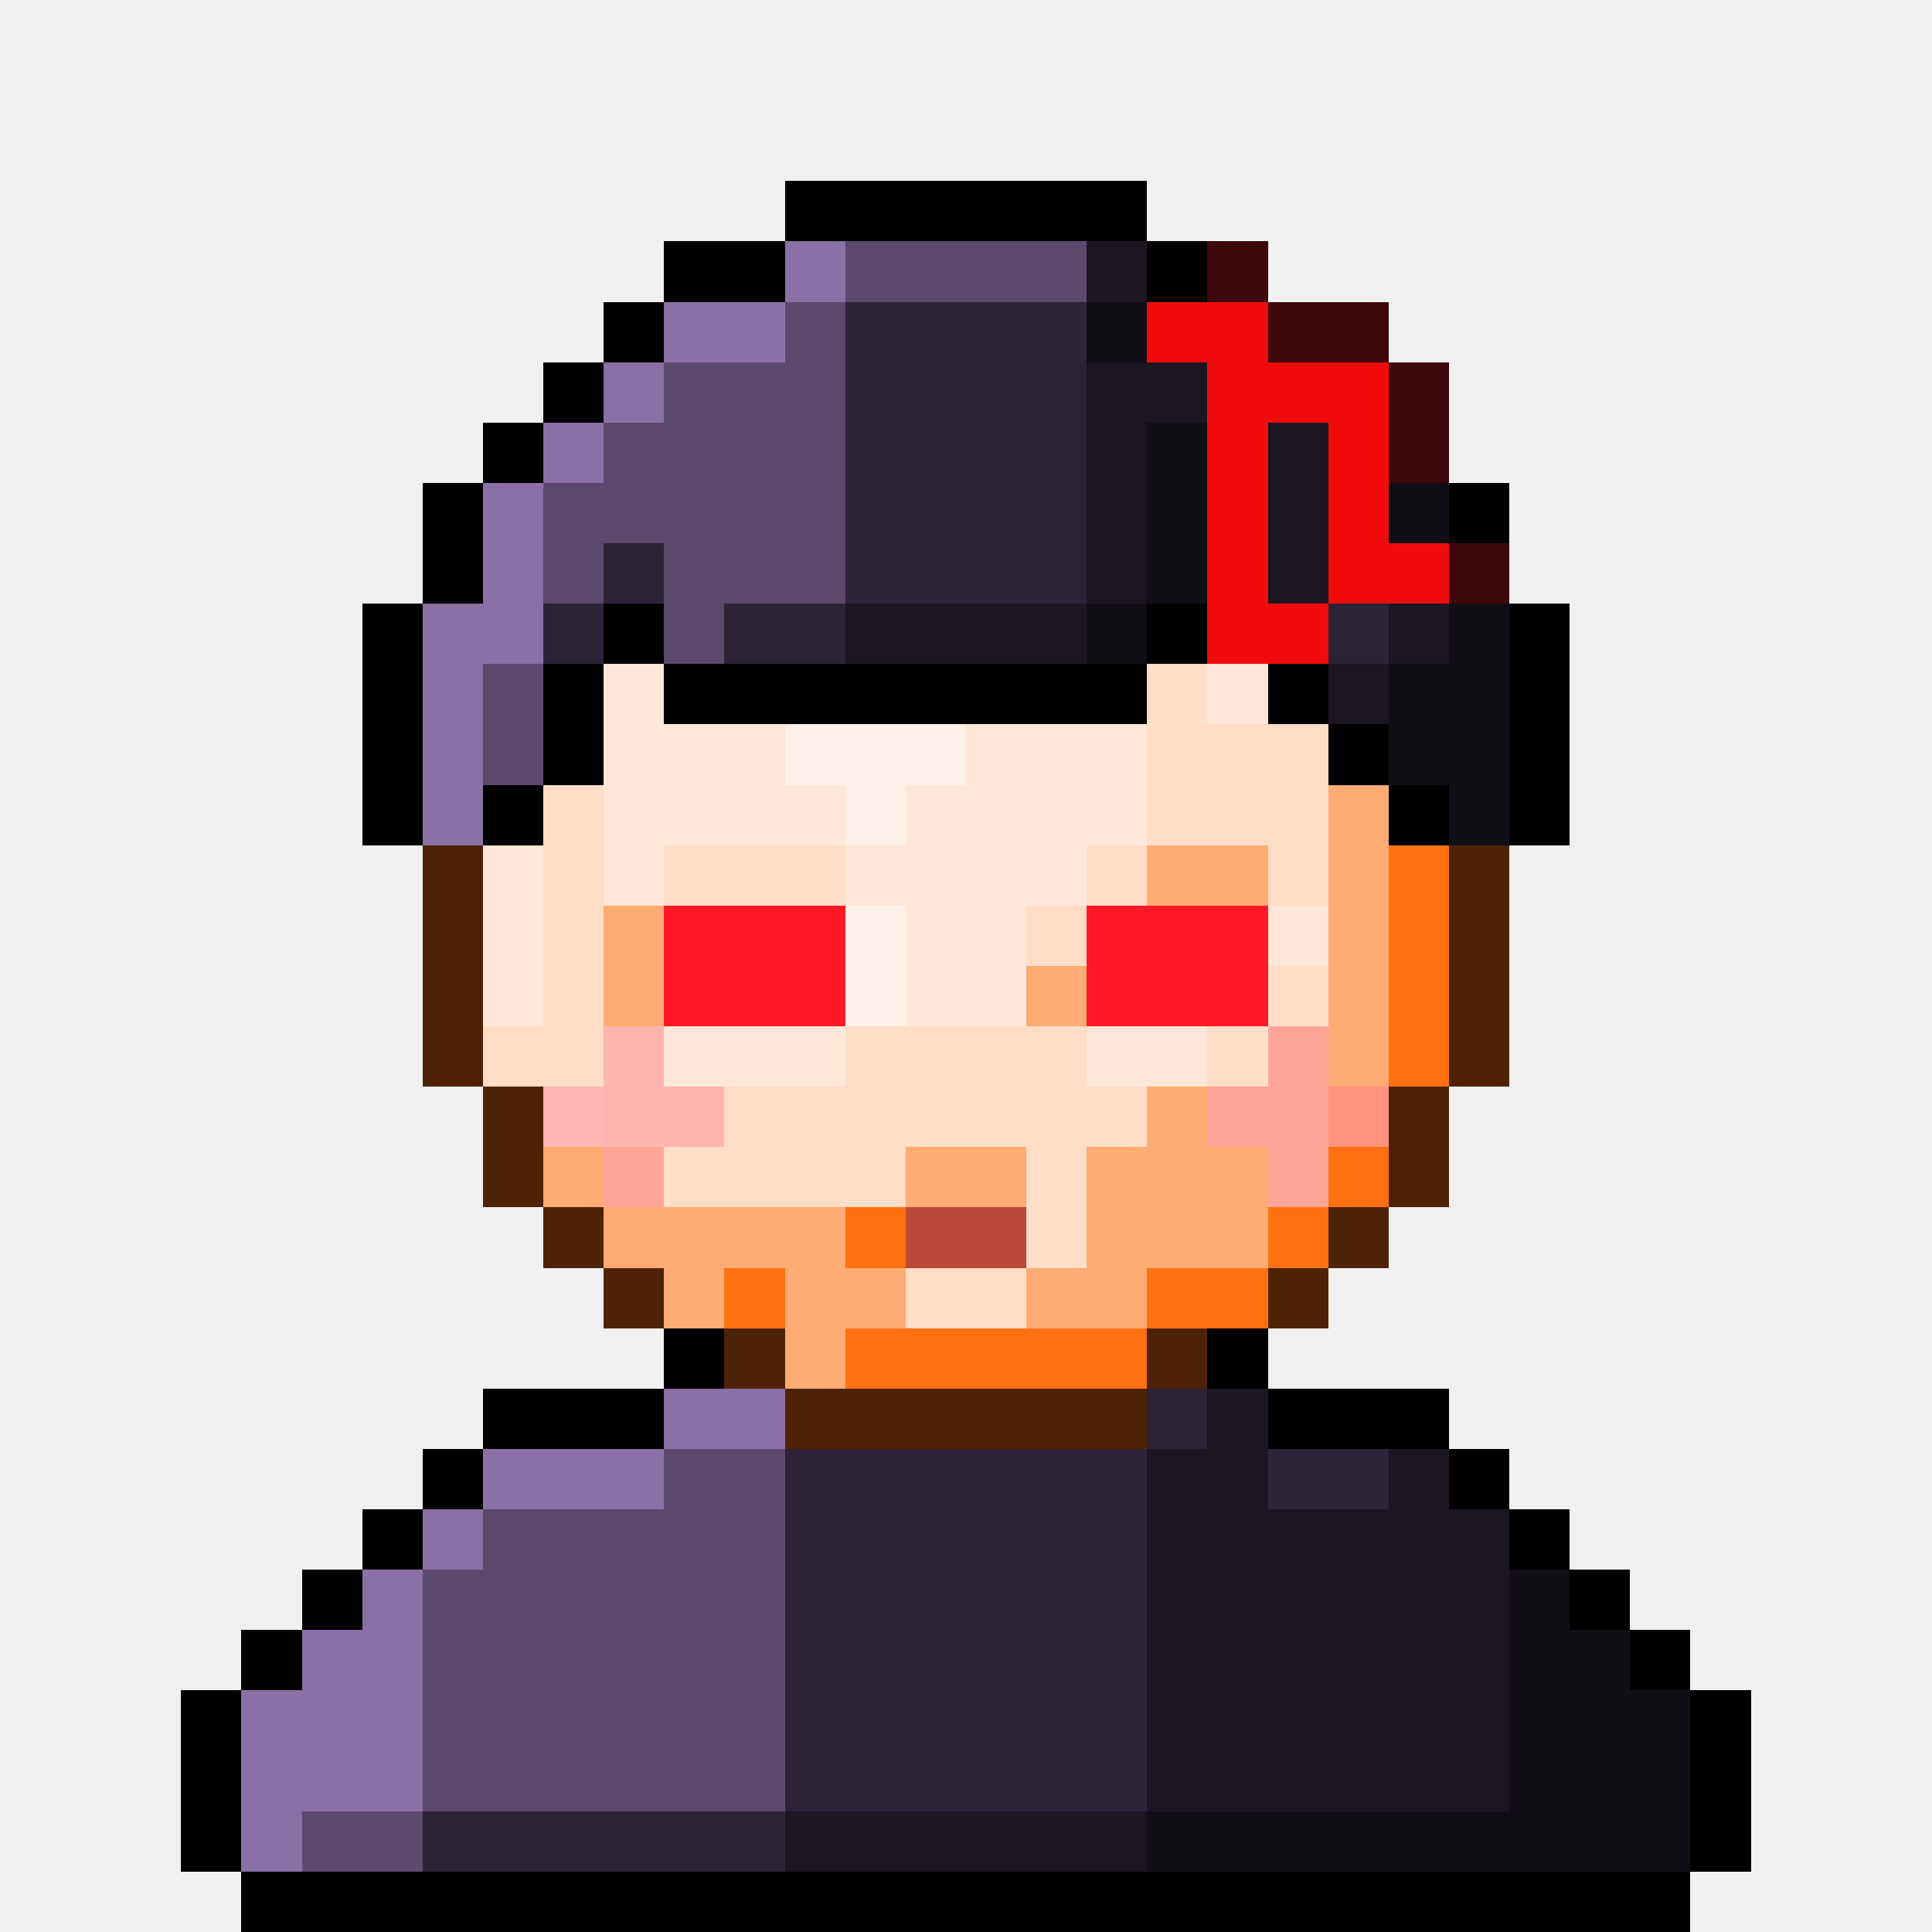
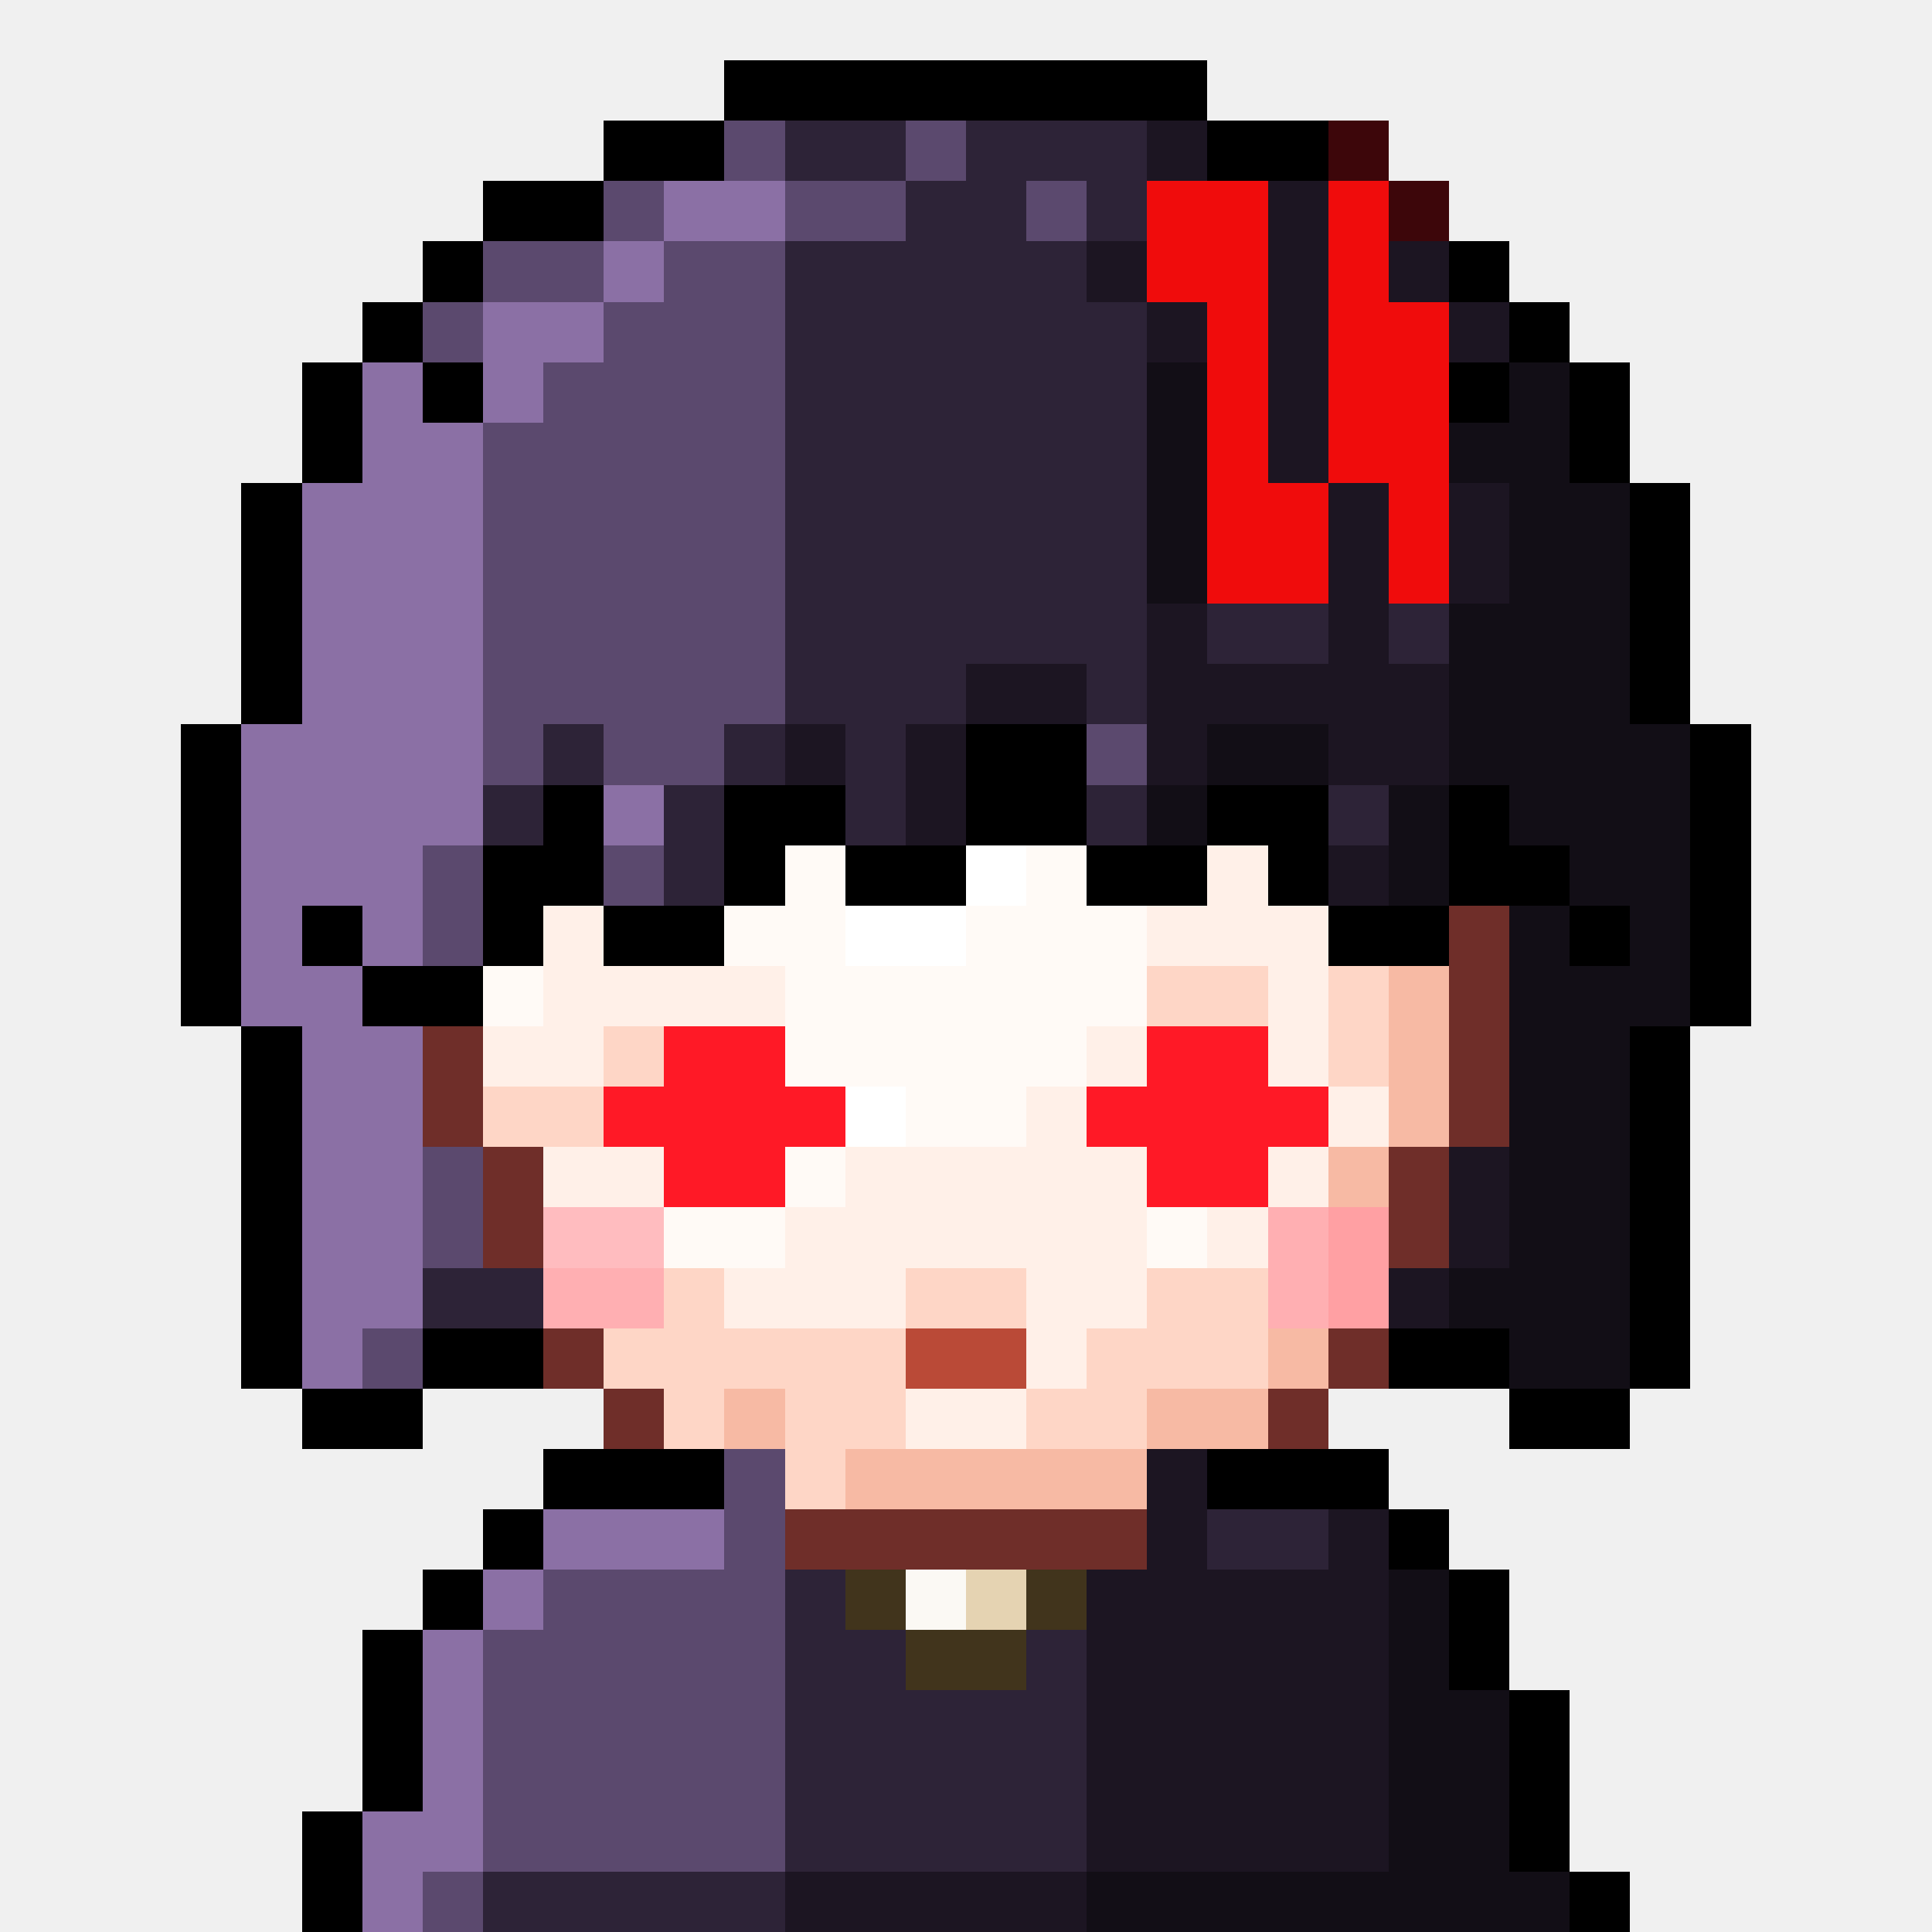
<svg xmlns="http://www.w3.org/2000/svg" viewBox="0 0 32 32" shape-rendering="crispEdges">
-   <path fill="#000000" d="M13 3h6v1h-6zM11 4h2v1h-2zM19 4h1v1h-1zM10 5h1v1h-1zM9 6h1v1h-1zM8 7h1v1h-1zM7 8h1v1h-1zM24 8h1v1h-1zM7 9h1v1h-1zM6 10h1v1h-1zM10 10h1v1h-1zM19 10h1v1h-1zM25 10h1v1h-1zM6 11h1v1h-1zM9 11h1v1h-1zM11 11h8v1h-8zM21 11h1v1h-1zM25 11h1v1h-1zM6 12h1v1h-1zM9 12h1v1h-1zM22 12h1v1h-1zM25 12h1v1h-1zM6 13h1v1h-1zM8 13h1v1h-1zM23 13h1v1h-1zM25 13h1v1h-1zM11 22h1v1h-1zM20 22h1v1h-1zM8 23h3v1h-3zM21 23h3v1h-3zM7 24h1v1h-1zM24 24h1v1h-1zM6 25h1v1h-1zM25 25h1v1h-1zM5 26h1v1h-1zM26 26h1v1h-1zM4 27h1v1h-1zM27 27h1v1h-1zM3 28h1v1h-1zM28 28h1v1h-1zM3 29h1v1h-1zM28 29h1v1h-1zM3 30h1v1h-1zM28 30h1v1h-1zM4 31h24v1h-24z" />
-   <path fill="#8b70a5" d="M13 4h1v1h-1zM11 5h2v1h-2zM10 6h1v1h-1zM9 7h1v1h-1zM8 8h1v1h-1zM8 9h1v1h-1zM7 10h2v1h-2zM7 11h1v1h-1zM7 12h1v1h-1zM7 13h1v1h-1zM11 23h2v1h-2zM8 24h3v1h-3zM7 25h1v1h-1zM6 26h1v1h-1zM5 27h2v1h-2zM4 28h3v1h-3zM4 29h3v1h-3zM4 30h1v1h-1z" />
-   <path fill="#5b496e" d="M14 4h4v1h-4zM13 5h1v1h-1zM11 6h3v1h-3zM10 7h4v1h-4zM9 8h5v1h-5zM9 9h1v1h-1zM11 9h3v1h-3zM11 10h1v1h-1zM8 11h1v1h-1zM8 12h1v1h-1zM11 24h2v1h-2zM8 25h5v1h-5zM7 26h6v1h-6zM7 27h6v1h-6zM7 28h6v1h-6zM7 29h6v1h-6zM5 30h2v1h-2z" />
-   <path fill="#1c1522" d="M18 4h1v1h-1zM18 6h2v1h-2zM18 7h1v1h-1zM21 7h1v1h-1zM18 8h1v1h-1zM21 8h1v1h-1zM18 9h1v1h-1zM21 9h1v1h-1zM14 10h4v1h-4zM23 10h1v1h-1zM22 11h1v1h-1zM20 23h1v1h-1zM19 24h2v1h-2zM23 24h1v1h-1zM19 25h6v1h-6zM19 26h6v1h-6zM19 27h6v1h-6zM19 28h6v1h-6zM19 29h6v1h-6zM13 30h6v1h-6z" />
-   <path fill="#3d060a" d="M20 4h1v1h-1zM21 5h2v1h-2zM23 6h1v1h-1zM23 7h1v1h-1zM24 9h1v1h-1z" />
-   <path fill="#2d2337" d="M14 5h4v1h-4zM14 6h4v1h-4zM14 7h4v1h-4zM14 8h4v1h-4zM10 9h1v1h-1zM14 9h4v1h-4zM9 10h1v1h-1zM12 10h2v1h-2zM22 10h1v1h-1zM19 23h1v1h-1zM13 24h6v1h-6zM21 24h2v1h-2zM13 25h6v1h-6zM13 26h6v1h-6zM13 27h6v1h-6zM13 28h6v1h-6zM13 29h6v1h-6zM7 30h6v1h-6z" />
-   <path fill="#120e16" d="M18 5h1v1h-1zM19 7h1v1h-1zM19 8h1v1h-1zM23 8h1v1h-1zM19 9h1v1h-1zM18 10h1v1h-1zM24 10h1v1h-1zM23 11h2v1h-2zM23 12h2v1h-2zM24 13h1v1h-1zM25 26h1v1h-1zM25 27h2v1h-2zM25 28h3v1h-3zM25 29h3v1h-3zM19 30h9v1h-9z" />
-   <path fill="#f00c0c" d="M19 5h2v1h-2zM20 6h3v1h-3zM20 7h1v1h-1zM22 7h1v1h-1zM20 8h1v1h-1zM22 8h1v1h-1zM20 9h1v1h-1zM22 9h2v1h-2zM20 10h2v1h-2z" />
-   <path fill="#ffe7d7" d="M10 11h1v1h-1zM20 11h1v1h-1zM10 12h3v1h-3zM16 12h3v1h-3zM10 13h4v1h-4zM15 13h4v1h-4zM8 14h1v1h-1zM10 14h1v1h-1zM14 14h4v1h-4zM8 15h1v1h-1zM15 15h2v1h-2zM21 15h1v1h-1zM8 16h1v1h-1zM15 16h2v1h-2zM11 17h3v1h-3zM18 17h2v1h-2z" />
-   <path fill="#ffddc7" d="M19 11h1v1h-1zM19 12h3v1h-3zM9 13h1v1h-1zM19 13h3v1h-3zM9 14h1v1h-1zM11 14h3v1h-3zM18 14h1v1h-1zM21 14h1v1h-1zM9 15h1v1h-1zM17 15h1v1h-1zM9 16h1v1h-1zM21 16h1v1h-1zM8 17h2v1h-2zM14 17h4v1h-4zM20 17h1v1h-1zM12 18h7v1h-7zM11 19h4v1h-4zM17 19h1v1h-1zM17 20h1v1h-1zM15 21h2v1h-2z" />
-   <path fill="#fff1e7" d="M13 12h3v1h-3zM14 13h1v1h-1zM14 15h1v1h-1zM14 16h1v1h-1z" />
-   <path fill="#ffab74" d="M22 13h1v1h-1zM19 14h2v1h-2zM22 14h1v1h-1zM10 15h1v1h-1zM22 15h1v1h-1zM10 16h1v1h-1zM17 16h1v1h-1zM22 16h1v1h-1zM22 17h1v1h-1zM19 18h1v1h-1zM9 19h1v1h-1zM15 19h2v1h-2zM18 19h3v1h-3zM10 20h4v1h-4zM18 20h3v1h-3zM11 21h1v1h-1zM13 21h2v1h-2zM17 21h2v1h-2zM13 22h1v1h-1z" />
-   <path fill="#4e2305" d="M7 14h1v1h-1zM24 14h1v1h-1zM7 15h1v1h-1zM24 15h1v1h-1zM7 16h1v1h-1zM24 16h1v1h-1zM7 17h1v1h-1zM24 17h1v1h-1zM8 18h1v1h-1zM23 18h1v1h-1zM8 19h1v1h-1zM23 19h1v1h-1zM9 20h1v1h-1zM22 20h1v1h-1zM10 21h1v1h-1zM21 21h1v1h-1zM12 22h1v1h-1zM19 22h1v1h-1zM13 23h6v1h-6z" />
-   <path fill="#ff7010" d="M23 14h1v1h-1zM23 15h1v1h-1zM23 16h1v1h-1zM23 17h1v1h-1zM22 19h1v1h-1zM14 20h1v1h-1zM21 20h1v1h-1zM12 21h1v1h-1zM19 21h2v1h-2zM14 22h5v1h-5z" />
-   <path fill="#ff1926" d="M11 15h3v1h-3zM18 15h3v1h-3zM11 16h3v1h-3zM18 16h3v1h-3z" />
-   <path fill="#ffb5af" d="M10 17h1v1h-1zM10 18h2v1h-2z" />
-   <path fill="#ffa598" d="M21 17h1v1h-1zM20 18h2v1h-2zM10 19h1v1h-1zM21 19h1v1h-1z" />
-   <path fill="#ffb8b3" d="M9 18h1v1h-1z" />
-   <path fill="#ff937d" d="M22 18h1v1h-1z" />
-   <path fill="#ba4a37" d="M15 20h2v1h-2z" />
+   <path fill="#000000" d="M12 1h8v1h-8zM10 2h2v1h-2zM20 2h2v1h-2zM8 3h2v1h-2zM7 4h1v1h-1zM24 4h1v1h-1zM6 5h1v1h-1zM25 5h1v1h-1zM5 6h1v1h-1zM7 6h1v1h-1zM24 6h1v1h-1zM26 6h1v1h-1zM5 7h1v1h-1zM26 7h1v1h-1zM4 8h1v1h-1zM27 8h1v1h-1zM4 9h1v1h-1zM27 9h1v1h-1zM4 10h1v1h-1zM27 10h1v1h-1zM4 11h1v1h-1zM27 11h1v1h-1zM3 12h1v1h-1zM16 12h2v1h-2zM28 12h1v1h-1zM3 13h1v1h-1zM9 13h1v1h-1zM12 13h2v1h-2zM16 13h2v1h-2zM20 13h2v1h-2zM24 13h1v1h-1zM28 13h1v1h-1zM3 14h1v1h-1zM8 14h2v1h-2zM12 14h1v1h-1zM14 14h2v1h-2zM18 14h2v1h-2zM21 14h1v1h-1zM24 14h2v1h-2zM28 14h1v1h-1zM3 15h1v1h-1zM5 15h1v1h-1zM8 15h1v1h-1zM10 15h2v1h-2zM22 15h2v1h-2zM26 15h1v1h-1zM28 15h1v1h-1zM3 16h1v1h-1zM6 16h2v1h-2zM28 16h1v1h-1zM4 17h1v1h-1zM27 17h1v1h-1zM4 18h1v1h-1zM27 18h1v1h-1zM4 19h1v1h-1zM27 19h1v1h-1zM4 20h1v1h-1zM27 20h1v1h-1zM4 21h1v1h-1zM27 21h1v1h-1zM4 22h1v1h-1zM7 22h2v1h-2zM23 22h2v1h-2zM27 22h1v1h-1zM5 23h2v1h-2zM25 23h2v1h-2zM9 24h3v1h-3zM20 24h3v1h-3zM8 25h1v1h-1zM23 25h1v1h-1zM7 26h1v1h-1zM24 26h1v1h-1zM6 27h1v1h-1zM24 27h1v1h-1zM6 28h1v1h-1zM25 28h1v1h-1zM6 29h1v1h-1zM25 29h1v1h-1zM5 30h1v1h-1zM25 30h1v1h-1zM5 31h1v1h-1zM26 31h1v1h-1z" />
+   <path fill="#5b496e" d="M12 2h1v1h-1zM15 2h1v1h-1zM10 3h1v1h-1zM13 3h2v1h-2zM17 3h1v1h-1zM8 4h2v1h-2zM11 4h2v1h-2zM7 5h1v1h-1zM10 5h3v1h-3zM9 6h4v1h-4zM8 7h5v1h-5zM8 8h5v1h-5zM8 9h5v1h-5zM8 10h5v1h-5zM8 11h5v1h-5zM8 12h1v1h-1zM10 12h2v1h-2zM18 12h1v1h-1zM7 14h1v1h-1zM10 14h1v1h-1zM7 15h1v1h-1zM7 19h1v1h-1zM7 20h1v1h-1zM6 22h1v1h-1zM12 24h1v1h-1zM12 25h1v1h-1zM9 26h4v1h-4zM8 27h5v1h-5zM8 28h5v1h-5zM8 29h5v1h-5zM8 30h5v1h-5zM7 31h1v1h-1z" />
+   <path fill="#2d2337" d="M13 2h2v1h-2zM16 2h3v1h-3zM15 3h2v1h-2zM18 3h1v1h-1zM13 4h5v1h-5zM13 5h6v1h-6zM13 6h6v1h-6zM13 7h6v1h-6zM13 8h6v1h-6zM13 9h6v1h-6zM13 10h6v1h-6zM20 10h2v1h-2zM23 10h1v1h-1zM13 11h3v1h-3zM18 11h1v1h-1zM9 12h1v1h-1zM12 12h1v1h-1zM14 12h1v1h-1zM8 13h1v1h-1zM11 13h1v1h-1zM14 13h1v1h-1zM18 13h1v1h-1zM22 13h1v1h-1zM11 14h1v1h-1zM7 21h2v1h-2zM20 25h2v1h-2zM13 26h1v1h-1zM13 27h2v1h-2zM17 27h1v1h-1zM13 28h5v1h-5zM13 29h5v1h-5zM13 30h5v1h-5zM8 31h5v1h-5z" />
+   <path fill="#1c1522" d="M19 2h1v1h-1zM21 3h1v1h-1zM18 4h1v1h-1zM21 4h1v1h-1zM23 4h1v1h-1zM19 5h1v1h-1zM21 5h1v1h-1zM24 5h1v1h-1zM21 6h1v1h-1zM21 7h1v1h-1zM22 8h1v1h-1zM24 8h1v1h-1zM22 9h1v1h-1zM24 9h1v1h-1zM19 10h1v1h-1zM22 10h1v1h-1zM16 11h2v1h-2zM19 11h5v1h-5zM13 12h1v1h-1zM15 12h1v1h-1zM19 12h1v1h-1zM22 12h2v1h-2zM15 13h1v1h-1zM22 14h1v1h-1zM24 19h1v1h-1zM24 20h1v1h-1zM23 21h1v1h-1zM19 24h1v1h-1zM19 25h1v1h-1zM22 25h1v1h-1zM18 26h5v1h-5zM18 27h5v1h-5zM18 28h5v1h-5zM18 29h5v1h-5zM18 30h5v1h-5zM13 31h5v1h-5z" />
+   <path fill="#3d060a" d="M22 2h1v1h-1zM23 3h1v1h-1z" />
+   <path fill="#8b70a5" d="M11 3h2v1h-2zM10 4h1v1h-1zM8 5h2v1h-2zM6 6h1v1h-1zM8 6h1v1h-1zM6 7h2v1h-2zM5 8h3v1h-3zM5 9h3v1h-3zM5 10h3v1h-3zM5 11h3v1h-3zM4 12h4v1h-4zM4 13h4v1h-4zM10 13h1v1h-1zM4 14h3v1h-3zM4 15h1v1h-1zM6 15h1v1h-1zM4 16h2v1h-2zM5 17h2v1h-2zM5 18h2v1h-2zM5 19h2v1h-2zM5 20h2v1h-2zM5 21h2v1h-2zM5 22h1v1h-1zM9 25h3v1h-3zM8 26h1v1h-1zM7 27h1v1h-1zM7 28h1v1h-1zM7 29h1v1h-1zM6 30h2v1h-2zM6 31h1v1h-1z" />
+   <path fill="#f00c0c" d="M19 3h2v1h-2zM22 3h1v1h-1zM19 4h2v1h-2zM22 4h1v1h-1zM20 5h1v1h-1zM22 5h2v1h-2zM20 6h1v1h-1zM22 6h2v1h-2zM20 7h1v1h-1zM22 7h2v1h-2zM20 8h2v1h-2zM23 8h1v1h-1zM20 9h2v1h-2zM23 9h1v1h-1z" />
+   <path fill="#120e16" d="M19 6h1v1h-1zM25 6h1v1h-1zM19 7h1v1h-1zM24 7h2v1h-2zM19 8h1v1h-1zM25 8h2v1h-2zM19 9h1v1h-1zM25 9h2v1h-2zM24 10h3v1h-3zM24 11h3v1h-3zM20 12h2v1h-2zM24 12h4v1h-4zM19 13h1v1h-1zM23 13h1v1h-1zM25 13h3v1h-3zM23 14h1v1h-1zM26 14h2v1h-2zM25 15h1v1h-1zM27 15h1v1h-1zM25 16h3v1h-3zM25 17h2v1h-2zM25 18h2v1h-2zM25 19h2v1h-2zM25 20h2v1h-2zM24 21h3v1h-3zM25 22h2v1h-2zM23 26h1v1h-1zM23 27h1v1h-1zM23 28h2v1h-2zM23 29h2v1h-2zM23 30h2v1h-2zM18 31h8v1h-8z" />
+   <path fill="#fffaf6" d="M13 14h1v1h-1zM17 14h1v1h-1zM12 15h2v1h-2zM16 15h3v1h-3zM8 16h1v1h-1zM13 16h6v1h-6zM13 17h5v1h-5zM15 18h2v1h-2zM13 19h1v1h-1zM11 20h2v1h-2zM19 20h1v1h-1z" />
+   <path fill="#ffffff" d="M16 14h1v1h-1zM14 15h2v1h-2zM14 18h1v1h-1z" />
+   <path fill="#fff0e8" d="M20 14h1v1h-1zM9 15h1v1h-1zM19 15h3v1h-3zM9 16h4v1h-4zM21 16h1v1h-1zM8 17h2v1h-2zM18 17h1v1h-1zM21 17h1v1h-1zM17 18h1v1h-1zM22 18h1v1h-1zM9 19h2v1h-2zM14 19h5v1h-5zM21 19h1v1h-1zM13 20h6v1h-6zM20 20h1v1h-1zM12 21h3v1h-3zM17 21h2v1h-2zM17 22h1v1h-1zM15 23h2v1h-2z" />
+   <path fill="#6f2e29" d="M24 15h1v1h-1zM24 16h1v1h-1zM7 17h1v1h-1zM24 17h1v1h-1zM7 18h1v1h-1zM24 18h1v1h-1zM8 19h1v1h-1zM23 19h1v1h-1zM8 20h1v1h-1zM23 20h1v1h-1zM9 22h1v1h-1zM22 22h1v1h-1zM10 23h1v1h-1zM21 23h1v1h-1zM13 25h6v1h-6z" />
+   <path fill="#fed6c6" d="M19 16h2v1h-2zM22 16h1v1h-1zM10 17h1v1h-1zM22 17h1v1h-1zM8 18h2v1h-2zM11 21h1v1h-1zM15 21h2v1h-2zM19 21h2v1h-2zM10 22h5v1h-5zM18 22h3v1h-3zM11 23h1v1h-1zM13 23h2v1h-2zM17 23h2v1h-2zM13 24h1v1h-1z" />
+   <path fill="#f7baa4" d="M23 16h1v1h-1zM23 17h1v1h-1zM23 18h1v1h-1zM22 19h1v1h-1zM21 22h1v1h-1zM12 23h1v1h-1zM19 23h2v1h-2zM14 24h5v1h-5z" />
+   <path fill="#ff1926" d="M11 17h2v1h-2zM19 17h2v1h-2zM10 18h4v1h-4zM18 18h4v1h-4zM11 19h2v1h-2zM19 19h2v1h-2z" />
+   <path fill="#ffbcbf" d="M9 20h2v1h-2z" />
+   <path fill="#ffafb2" d="M21 20h1v1h-1zM9 21h2v1h-2zM21 21h1v1h-1z" />
+   <path fill="#ffa0a3" d="M22 20h1v1h-1zM22 21h1v1h-1z" />
+   <path fill="#ba4a37" d="M15 22h2v1h-2z" />
+   <path fill="#41341c" d="M14 26h1v1h-1zM17 26h1v1h-1zM15 27h2v1h-2z" />
+   <path fill="#fbf9f4" d="M15 26h1v1h-1z" />
+   <path fill="#e5d3b2" d="M16 26h1v1h-1z" />
</svg>
